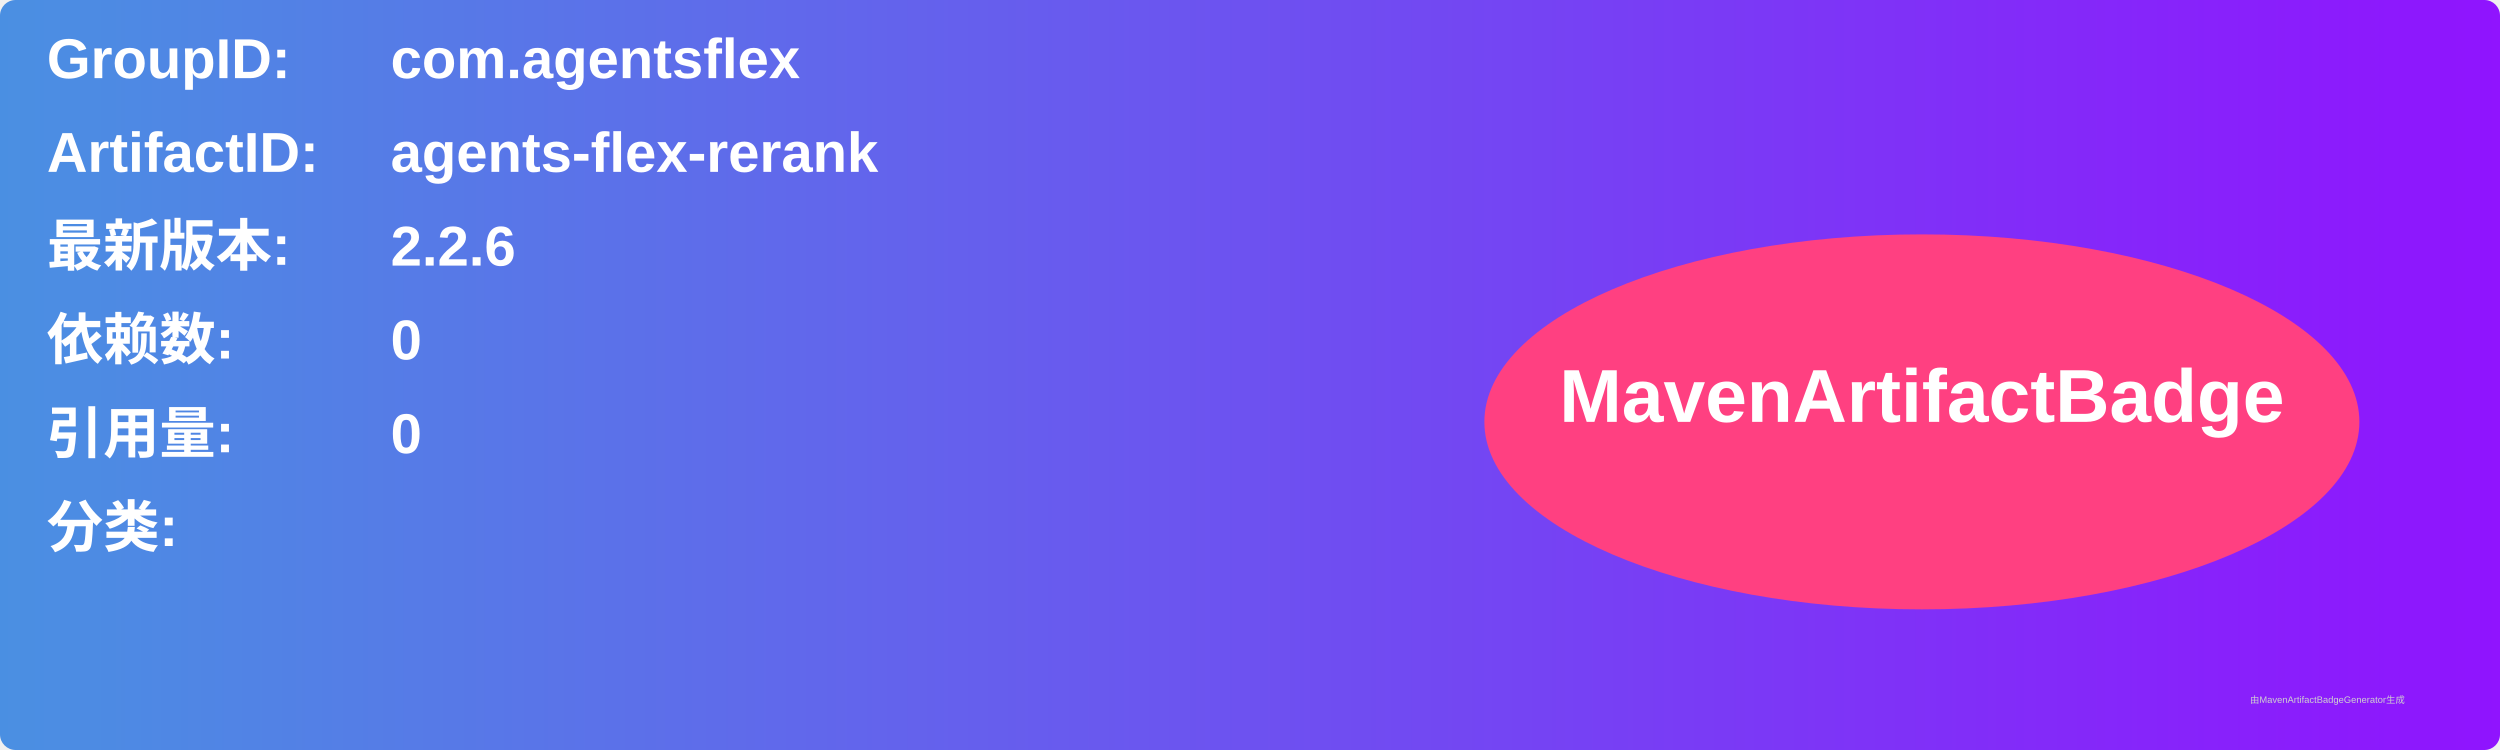
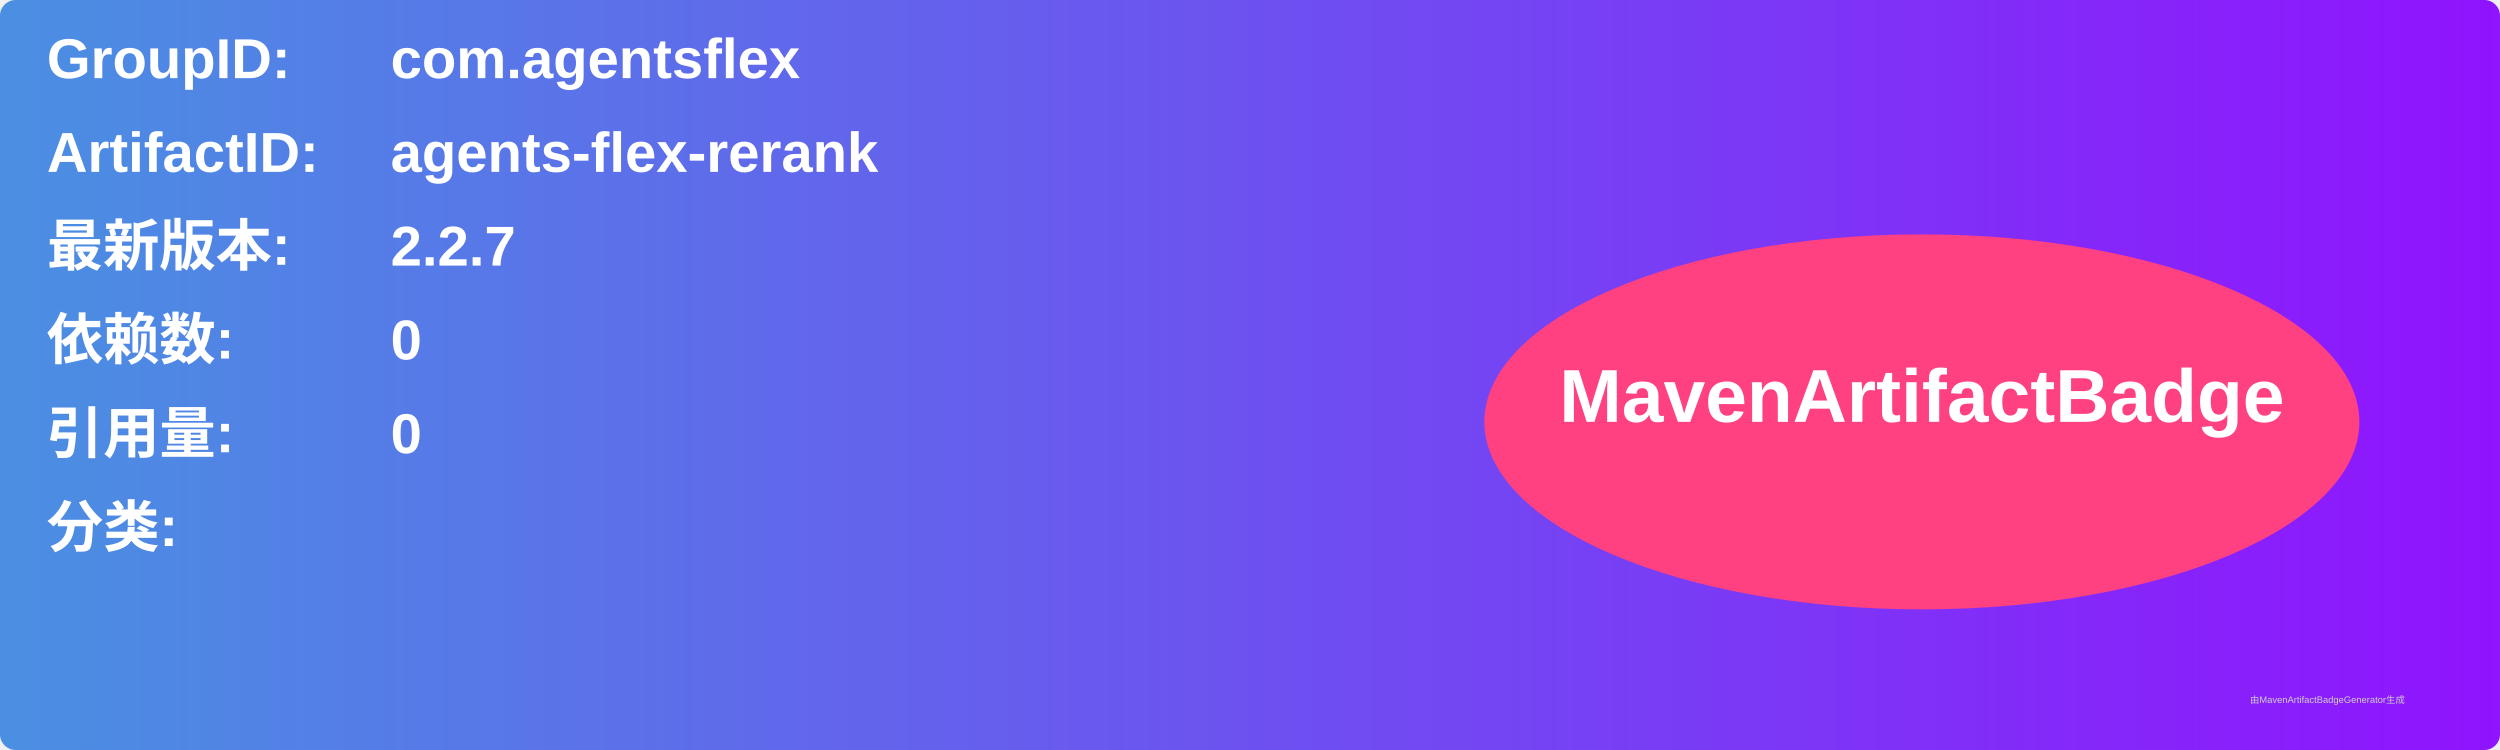
<svg xmlns="http://www.w3.org/2000/svg" width="800" height="240" viewBox="0 0 800 240">
  <linearGradient id="grad" x1="0%" y1="0%" x2="100%" y2="0%">
    <stop offset="0%" stop-color="#4a90e2" />
    <stop offset="100%" stop-color="#9013fe" />
  </linearGradient>
  <rect width="100%" height="100%" rx="5" ry="5" fill="url(#grad)" />
  <g transform="translate(15, 15)">
    <text x="0" y="10" font-family="Arial" font-size="18" fill="white" font-weight="bold" width="260">GroupID:</text>
    <text x="110" y="10" font-family="Arial" font-size="18" fill="white" font-weight="bold" width="460">com.agentsflex</text>
    <text x="0" y="40" font-family="Arial" font-size="18" fill="white" font-weight="bold" width="260">ArtifactID:</text>
    <text x="110" y="40" font-family="Arial" font-size="18" fill="white" font-weight="bold" width="460">agents-flex-rerank</text>
    <text x="0" y="70" font-family="Arial" font-size="18" fill="white" font-weight="bold">最新版本:</text>
    <text x="110" y="70" font-family="Arial" font-size="18" fill="white" font-weight="bold">
-       <tspan font-weight="bold">2.2.6</tspan>
+       <tspan font-weight="bold">2.2.7</tspan>
    </text>
    <text x="0" y="100" font-family="Arial" font-size="18" fill="white" font-weight="bold">依赖数: </text>
    <text x="110" y="100" font-family="Arial" font-size="18" fill="white">
      <tspan font-weight="bold">0</tspan>
    </text>
    <text x="0" y="130" font-family="Arial" font-size="18" fill="white" font-weight="bold">引用量: </text>
    <text x="110" y="130" font-family="Arial" font-size="18" fill="white">
      <tspan font-weight="bold">0</tspan>
    </text>
    <text x="0" y="160" font-family="Arial" font-size="18" fill="white" font-weight="bold">分类:</text>
    <text x="10" y="190" font-family="Arial" font-size="10" fill="white">
      <tspan font-weight="bold" />
    </text>
    <ellipse cx="600" cy="120" rx="140" ry="60" fill="#ff4081" />
    <text x="600" y="120" text-anchor="middle" font-family="Arial" font-size="24" fill="white" font-weight="bold">MavenArtifactBadge</text>
  </g>
  <text x="720" y="225" font-family="Arial" font-size="3" fill="#d0d0d0">由MavenArtifactBadgeGenerator生成</text>
</svg>
